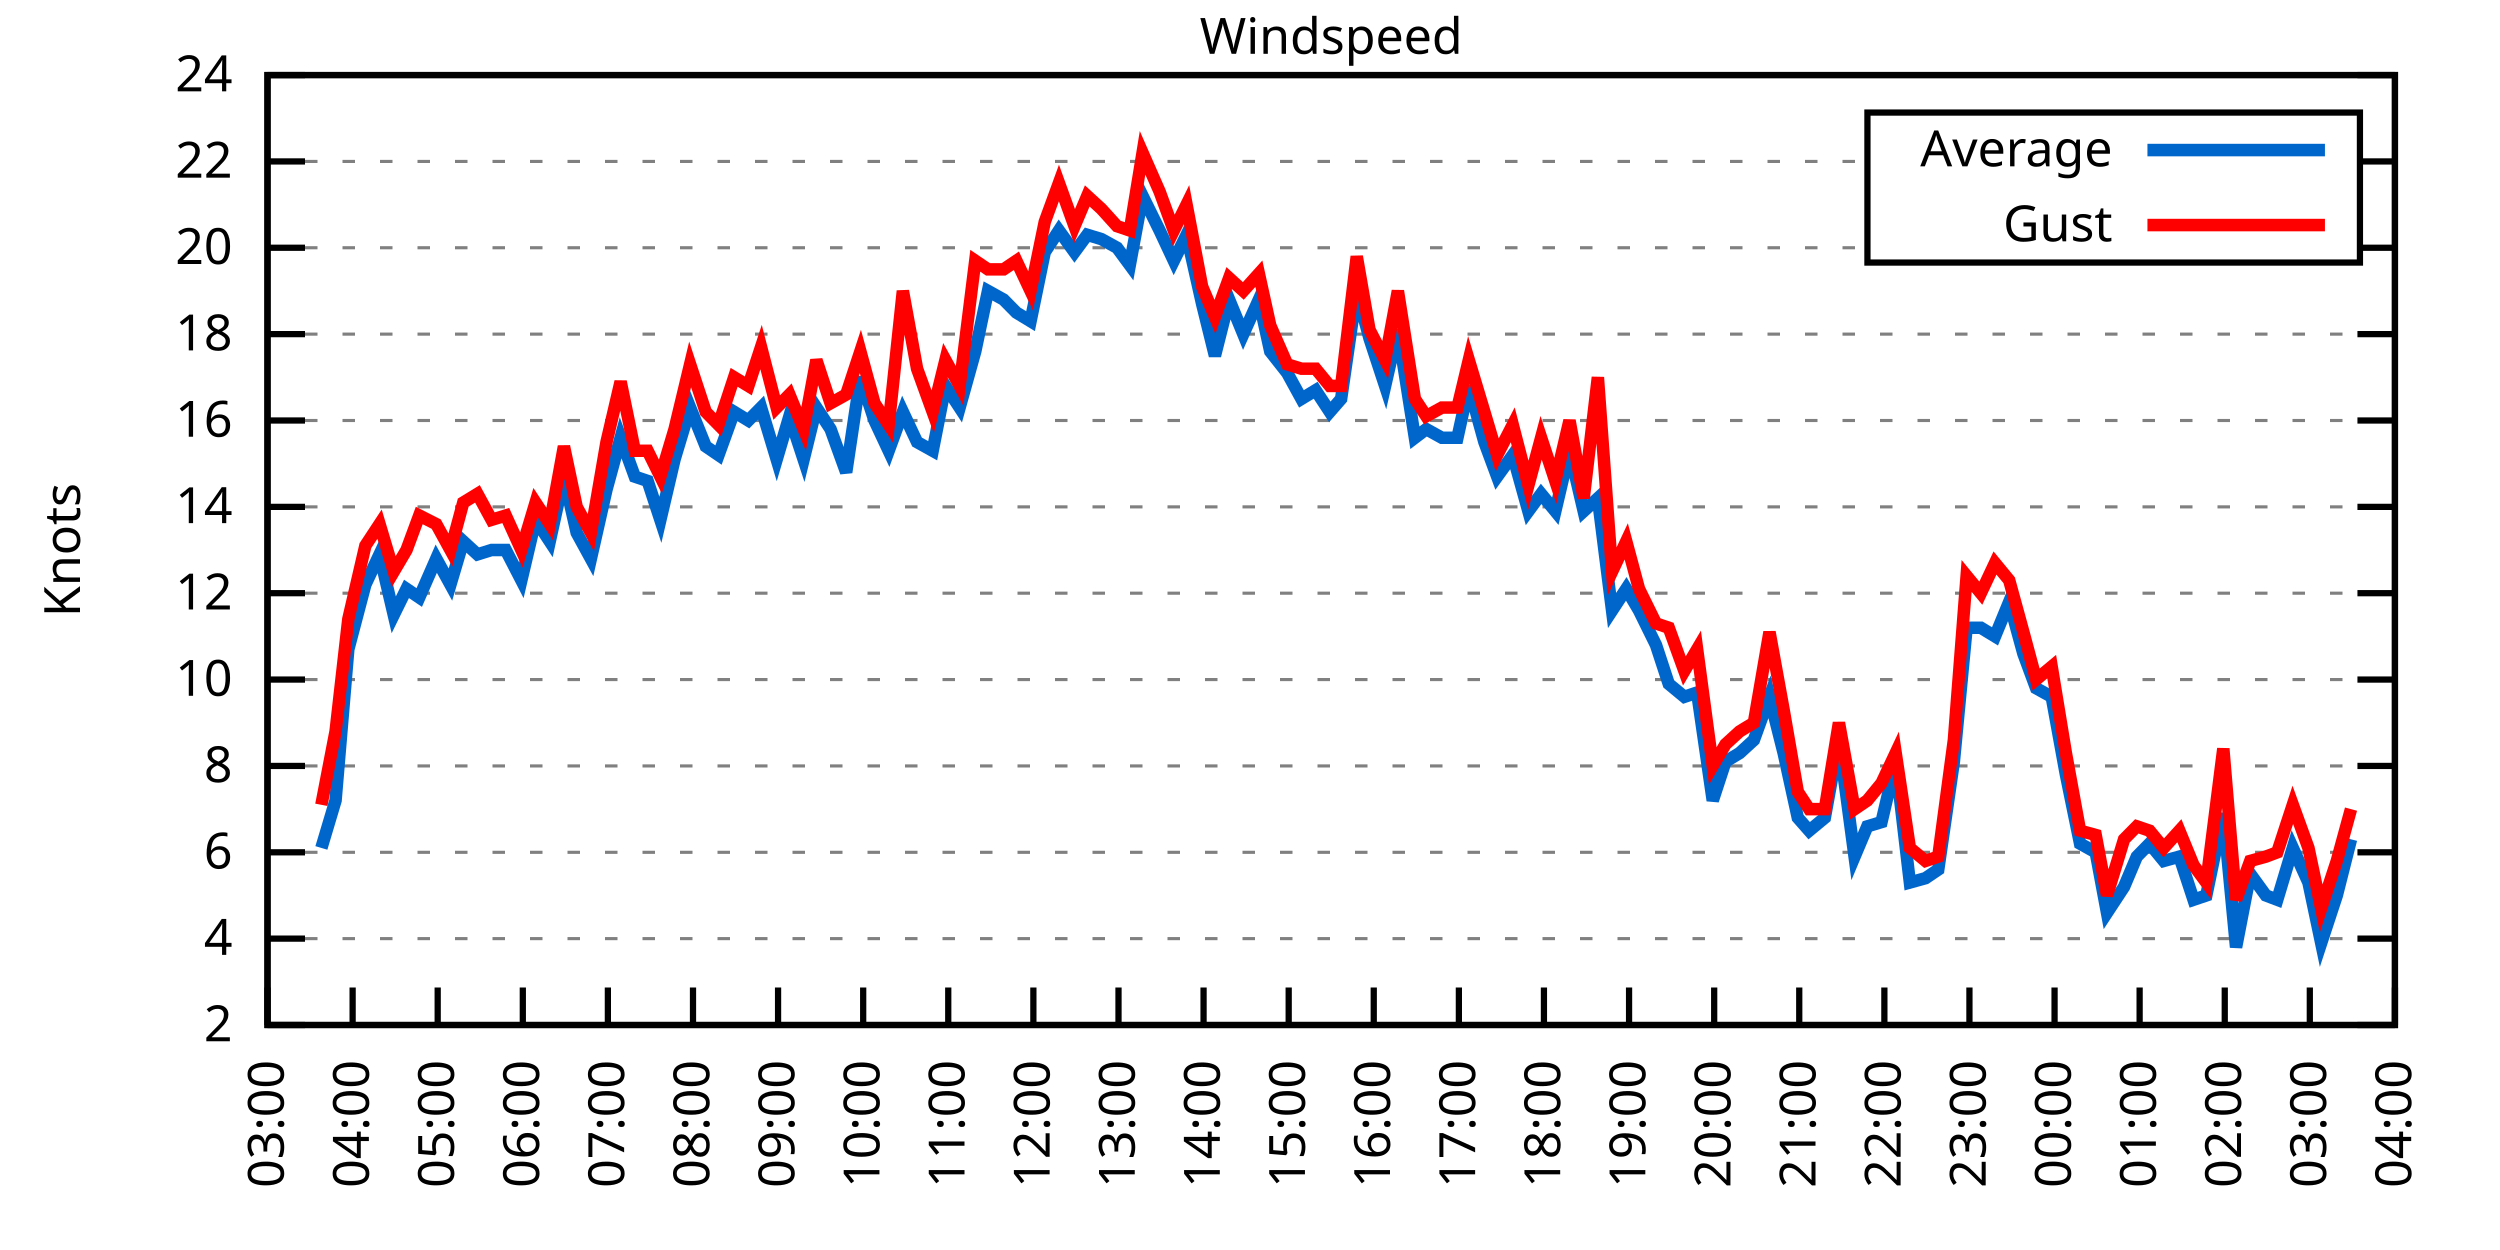
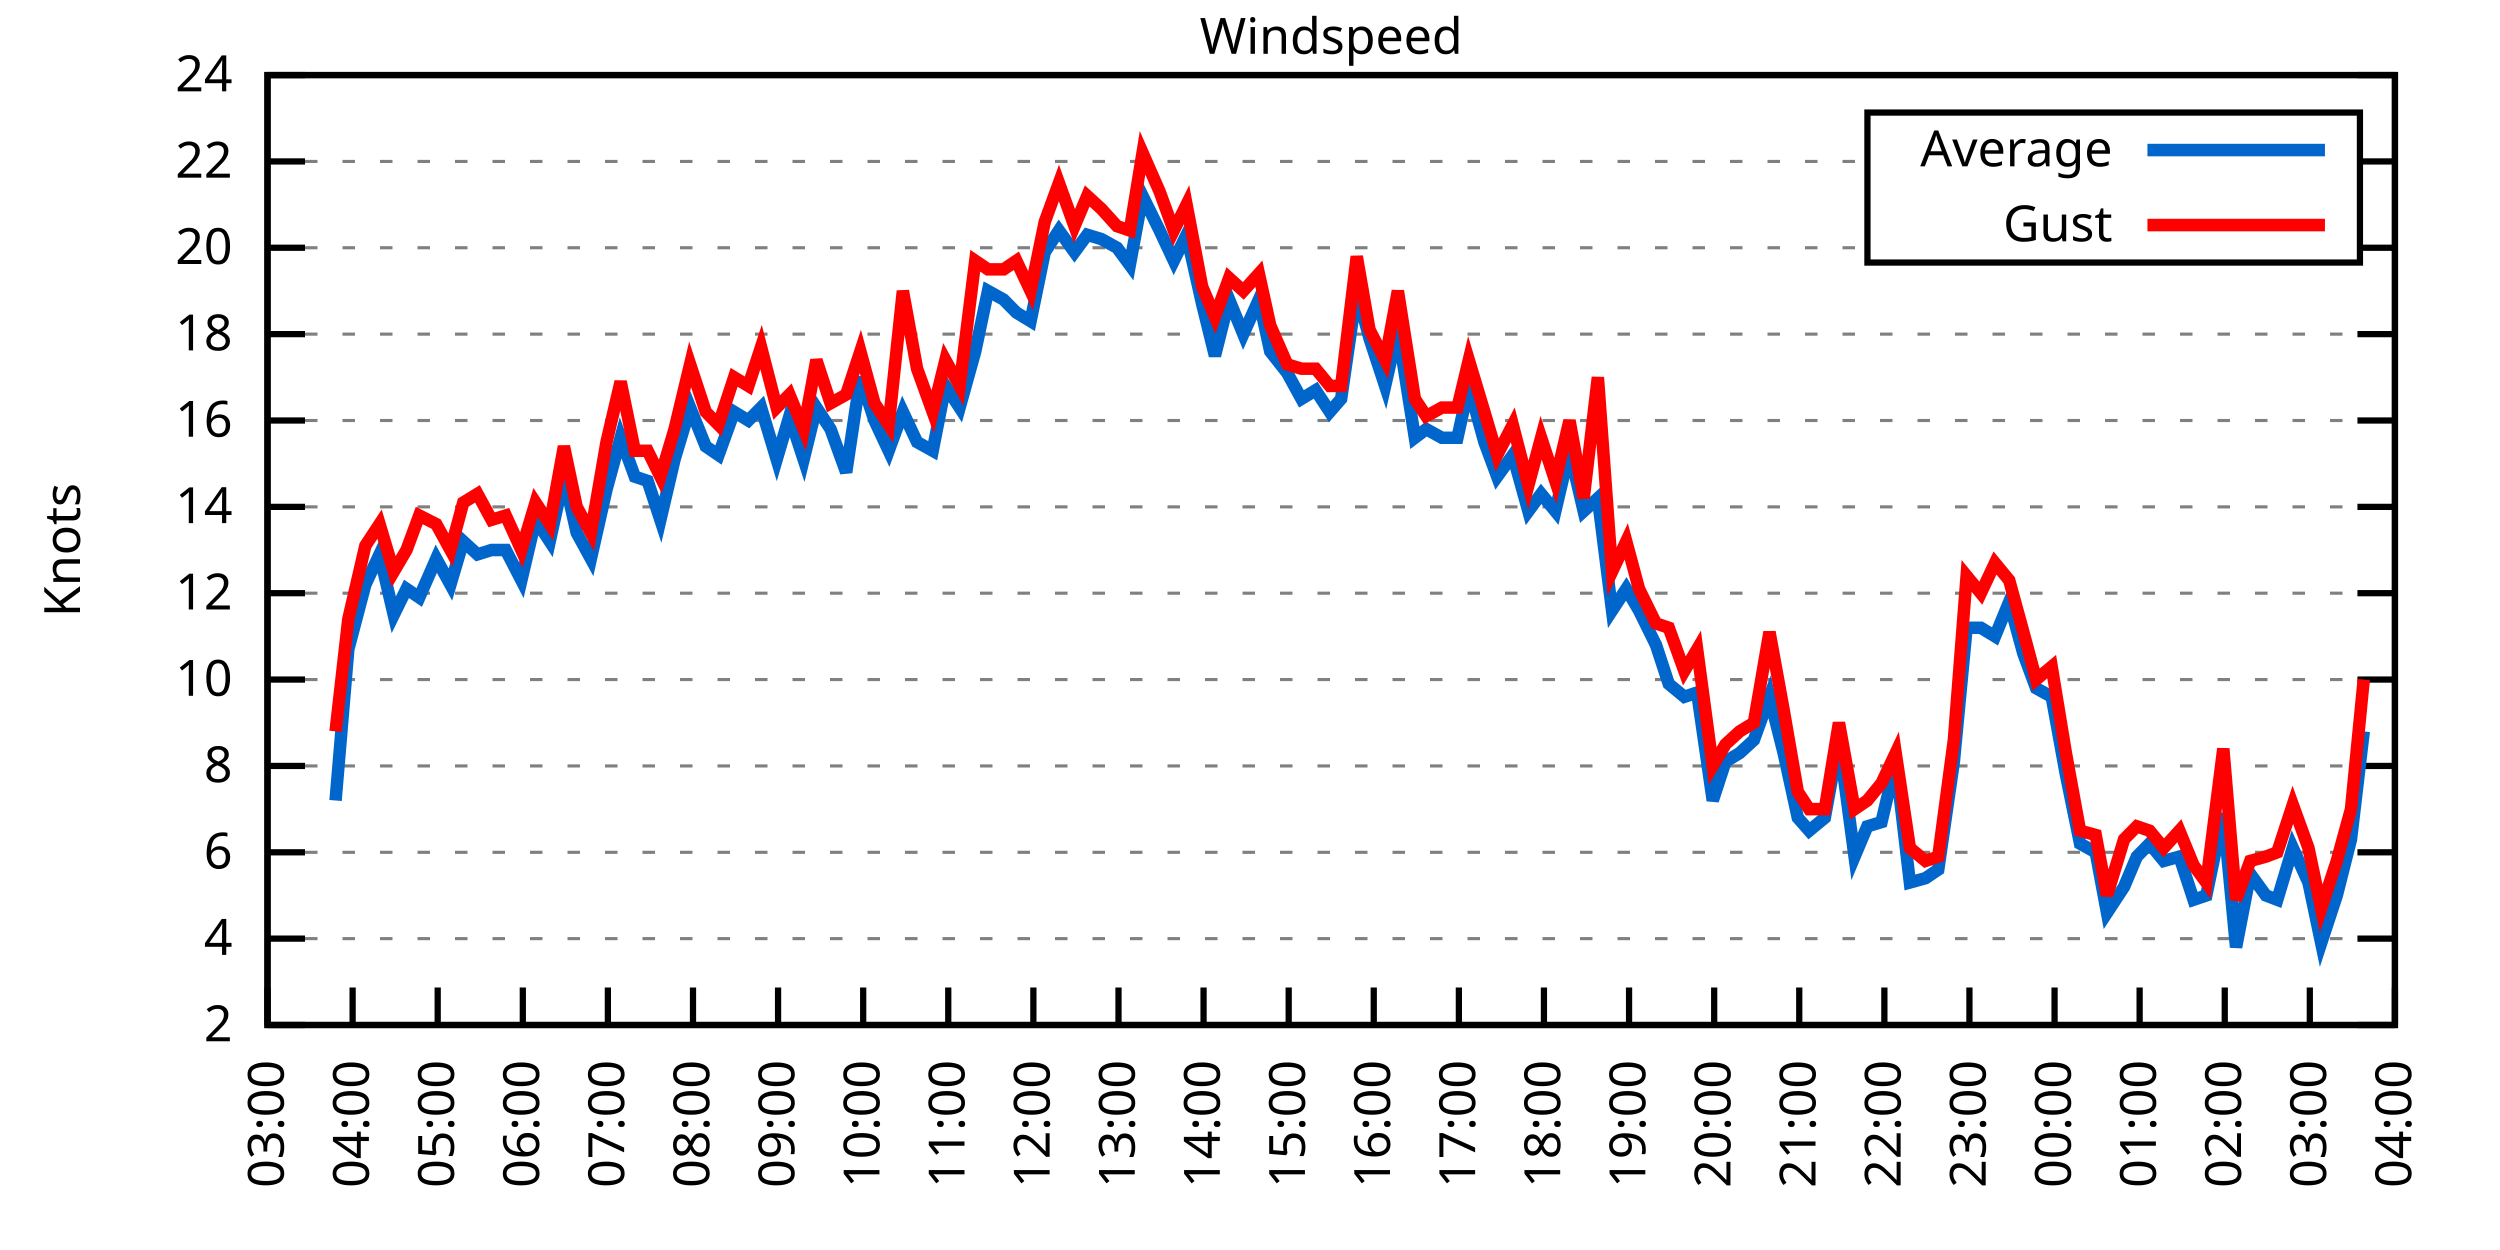
<svg xmlns="http://www.w3.org/2000/svg" xmlns:xlink="http://www.w3.org/1999/xlink" width="400" height="200" viewBox="0 0 400 200">
  <g id="gnuplot_canvas">
    <rect x="0" y="0" width="400" height="200" fill="none" />
    <defs>
      <circle id="gpDot" r="0.5" stroke-width="0.5" stroke="currentColor" />
      <path id="gpPt0" stroke-width="0.333" stroke="currentColor" d="M-1,0 h2 M0,-1 v2" />
      <path id="gpPt1" stroke-width="0.333" stroke="currentColor" d="M-1,-1 L1,1 M1,-1 L-1,1" />
      <path id="gpPt2" stroke-width="0.333" stroke="currentColor" d="M-1,0 L1,0 M0,-1 L0,1 M-1,-1 L1,1 M-1,1 L1,-1" />
      <rect id="gpPt3" stroke-width="0.333" stroke="currentColor" x="-1" y="-1" width="2" height="2" />
      <rect id="gpPt4" stroke-width="0.333" stroke="currentColor" fill="currentColor" x="-1" y="-1" width="2" height="2" />
      <circle id="gpPt5" stroke-width="0.333" stroke="currentColor" cx="0" cy="0" r="1" />
      <use xlink:href="#gpPt5" id="gpPt6" fill="currentColor" stroke="none" />
      <path id="gpPt7" stroke-width="0.333" stroke="currentColor" d="M0,-1.33 L-1.33,0.67 L1.33,0.67 z" />
      <use xlink:href="#gpPt7" id="gpPt8" fill="currentColor" stroke="none" />
      <use xlink:href="#gpPt7" id="gpPt9" stroke="currentColor" transform="rotate(180)" />
      <use xlink:href="#gpPt9" id="gpPt10" fill="currentColor" stroke="none" />
      <use xlink:href="#gpPt3" id="gpPt11" stroke="currentColor" transform="rotate(45)" />
      <use xlink:href="#gpPt11" id="gpPt12" fill="currentColor" stroke="none" />
      <path id="gpPt13" stroke-width="0.333" stroke="currentColor" d="M0,1.330 L1.265,0.411 L0.782,-1.067 L-0.782,-1.076 L-1.265,0.411 z" />
      <use xlink:href="#gpPt13" id="gpPt14" fill="currentColor" stroke="none" />
      <filter id="textbox" filterUnits="objectBoundingBox" x="0" y="0" height="1" width="1">
        <feFlood flood-color="white" flood-opacity="1" result="bgnd" />
        <feComposite in="SourceGraphic" in2="bgnd" operator="atop" />
      </filter>
      <filter id="greybox" filterUnits="objectBoundingBox" x="0" y="0" height="1" width="1">
        <feFlood flood-color="lightgrey" flood-opacity="1" result="grey" />
        <feComposite in="SourceGraphic" in2="grey" operator="atop" />
      </filter>
    </defs>
    <g fill="none" color="white" stroke="currentColor" stroke-width="1.00" stroke-linecap="butt" stroke-linejoin="miter">
</g>
    <g fill="none" color="black" stroke="currentColor" stroke-width="1.00" stroke-linecap="butt" stroke-linejoin="miter">
      <g stroke="none" shape-rendering="crispEdges">
        <polygon fill="rgb(255, 255, 255)" points="42.80,164.00 383.18,164.00 383.18,12.02 42.80,12.02 " />
      </g>
    </g>
    <g fill="none" color="black" stroke="currentColor" stroke-width="1.00" stroke-linecap="butt" stroke-linejoin="miter">
</g>
    <g fill="none" color="black" stroke="black" stroke-width="0.50" stroke-linecap="butt" stroke-linejoin="miter">
</g>
    <g fill="none" color="gray" stroke="currentColor" stroke-width="0.50" stroke-linecap="butt" stroke-linejoin="miter">
      <path stroke="gray" stroke-dasharray="2,4" class="gridline" d="M42.80,164.00 L383.19,164.00  " />
    </g>
    <g fill="none" color="gray" stroke="gray" stroke-width="1.00" stroke-linecap="butt" stroke-linejoin="miter">
</g>
    <g fill="none" color="black" stroke="currentColor" stroke-width="1.00" stroke-linecap="butt" stroke-linejoin="miter">
      <path stroke="black" d="M42.80,164.00 L48.80,164.00 M383.19,164.00 L377.19,164.00  " />
      <g transform="translate(37.20,166.60)" stroke="none" fill="black" font-family="Sans" font-size="8.00" text-anchor="end">
        <text>
          <tspan font-family="Sans"> 2</tspan>
        </text>
      </g>
    </g>
    <g fill="none" color="black" stroke="currentColor" stroke-width="1.00" stroke-linecap="butt" stroke-linejoin="miter">
</g>
    <g fill="none" color="black" stroke="black" stroke-width="0.50" stroke-linecap="butt" stroke-linejoin="miter">
</g>
    <g fill="none" color="gray" stroke="currentColor" stroke-width="0.50" stroke-linecap="butt" stroke-linejoin="miter">
      <path stroke="gray" stroke-dasharray="2,4" class="gridline" d="M42.80,150.18 L383.19,150.18  " />
    </g>
    <g fill="none" color="gray" stroke="gray" stroke-width="1.00" stroke-linecap="butt" stroke-linejoin="miter">
</g>
    <g fill="none" color="black" stroke="currentColor" stroke-width="1.00" stroke-linecap="butt" stroke-linejoin="miter">
      <path stroke="black" d="M42.80,150.18 L48.80,150.18 M383.19,150.18 L377.19,150.18  " />
      <g transform="translate(37.20,152.78)" stroke="none" fill="black" font-family="Sans" font-size="8.00" text-anchor="end">
        <text>
          <tspan font-family="Sans"> 4</tspan>
        </text>
      </g>
    </g>
    <g fill="none" color="black" stroke="currentColor" stroke-width="1.00" stroke-linecap="butt" stroke-linejoin="miter">
</g>
    <g fill="none" color="black" stroke="black" stroke-width="0.50" stroke-linecap="butt" stroke-linejoin="miter">
</g>
    <g fill="none" color="gray" stroke="currentColor" stroke-width="0.50" stroke-linecap="butt" stroke-linejoin="miter">
      <path stroke="gray" stroke-dasharray="2,4" class="gridline" d="M42.80,136.37 L383.19,136.37  " />
    </g>
    <g fill="none" color="gray" stroke="gray" stroke-width="1.00" stroke-linecap="butt" stroke-linejoin="miter">
</g>
    <g fill="none" color="black" stroke="currentColor" stroke-width="1.00" stroke-linecap="butt" stroke-linejoin="miter">
      <path stroke="black" d="M42.80,136.37 L48.80,136.37 M383.19,136.37 L377.19,136.37  " />
      <g transform="translate(37.20,138.97)" stroke="none" fill="black" font-family="Sans" font-size="8.00" text-anchor="end">
        <text>
          <tspan font-family="Sans"> 6</tspan>
        </text>
      </g>
    </g>
    <g fill="none" color="black" stroke="currentColor" stroke-width="1.00" stroke-linecap="butt" stroke-linejoin="miter">
</g>
    <g fill="none" color="black" stroke="black" stroke-width="0.50" stroke-linecap="butt" stroke-linejoin="miter">
</g>
    <g fill="none" color="gray" stroke="currentColor" stroke-width="0.50" stroke-linecap="butt" stroke-linejoin="miter">
      <path stroke="gray" stroke-dasharray="2,4" class="gridline" d="M42.80,122.55 L383.19,122.55  " />
    </g>
    <g fill="none" color="gray" stroke="gray" stroke-width="1.00" stroke-linecap="butt" stroke-linejoin="miter">
</g>
    <g fill="none" color="black" stroke="currentColor" stroke-width="1.00" stroke-linecap="butt" stroke-linejoin="miter">
      <path stroke="black" d="M42.80,122.55 L48.80,122.55 M383.19,122.55 L377.19,122.55  " />
      <g transform="translate(37.20,125.15)" stroke="none" fill="black" font-family="Sans" font-size="8.00" text-anchor="end">
        <text>
          <tspan font-family="Sans"> 8</tspan>
        </text>
      </g>
    </g>
    <g fill="none" color="black" stroke="currentColor" stroke-width="1.00" stroke-linecap="butt" stroke-linejoin="miter">
</g>
    <g fill="none" color="black" stroke="black" stroke-width="0.50" stroke-linecap="butt" stroke-linejoin="miter">
</g>
    <g fill="none" color="gray" stroke="currentColor" stroke-width="0.50" stroke-linecap="butt" stroke-linejoin="miter">
      <path stroke="gray" stroke-dasharray="2,4" class="gridline" d="M42.80,108.73 L383.19,108.73  " />
    </g>
    <g fill="none" color="gray" stroke="gray" stroke-width="1.00" stroke-linecap="butt" stroke-linejoin="miter">
</g>
    <g fill="none" color="black" stroke="currentColor" stroke-width="1.00" stroke-linecap="butt" stroke-linejoin="miter">
      <path stroke="black" d="M42.80,108.73 L48.80,108.73 M383.19,108.73 L377.19,108.73  " />
      <g transform="translate(37.20,111.33)" stroke="none" fill="black" font-family="Sans" font-size="8.00" text-anchor="end">
        <text>
          <tspan font-family="Sans"> 10</tspan>
        </text>
      </g>
    </g>
    <g fill="none" color="black" stroke="currentColor" stroke-width="1.00" stroke-linecap="butt" stroke-linejoin="miter">
</g>
    <g fill="none" color="black" stroke="black" stroke-width="0.50" stroke-linecap="butt" stroke-linejoin="miter">
</g>
    <g fill="none" color="gray" stroke="currentColor" stroke-width="0.50" stroke-linecap="butt" stroke-linejoin="miter">
      <path stroke="gray" stroke-dasharray="2,4" class="gridline" d="M42.80,94.91 L383.19,94.91  " />
    </g>
    <g fill="none" color="gray" stroke="gray" stroke-width="1.00" stroke-linecap="butt" stroke-linejoin="miter">
</g>
    <g fill="none" color="black" stroke="currentColor" stroke-width="1.00" stroke-linecap="butt" stroke-linejoin="miter">
      <path stroke="black" d="M42.80,94.91 L48.80,94.91 M383.19,94.91 L377.19,94.91  " />
      <g transform="translate(37.20,97.51)" stroke="none" fill="black" font-family="Sans" font-size="8.00" text-anchor="end">
        <text>
          <tspan font-family="Sans"> 12</tspan>
        </text>
      </g>
    </g>
    <g fill="none" color="black" stroke="currentColor" stroke-width="1.00" stroke-linecap="butt" stroke-linejoin="miter">
</g>
    <g fill="none" color="black" stroke="black" stroke-width="0.50" stroke-linecap="butt" stroke-linejoin="miter">
</g>
    <g fill="none" color="gray" stroke="currentColor" stroke-width="0.50" stroke-linecap="butt" stroke-linejoin="miter">
      <path stroke="gray" stroke-dasharray="2,4" class="gridline" d="M42.80,81.10 L383.19,81.10  " />
    </g>
    <g fill="none" color="gray" stroke="gray" stroke-width="1.00" stroke-linecap="butt" stroke-linejoin="miter">
</g>
    <g fill="none" color="black" stroke="currentColor" stroke-width="1.00" stroke-linecap="butt" stroke-linejoin="miter">
      <path stroke="black" d="M42.80,81.10 L48.80,81.10 M383.19,81.10 L377.19,81.10  " />
      <g transform="translate(37.20,83.70)" stroke="none" fill="black" font-family="Sans" font-size="8.00" text-anchor="end">
        <text>
          <tspan font-family="Sans"> 14</tspan>
        </text>
      </g>
    </g>
    <g fill="none" color="black" stroke="currentColor" stroke-width="1.00" stroke-linecap="butt" stroke-linejoin="miter">
</g>
    <g fill="none" color="black" stroke="black" stroke-width="0.50" stroke-linecap="butt" stroke-linejoin="miter">
</g>
    <g fill="none" color="gray" stroke="currentColor" stroke-width="0.50" stroke-linecap="butt" stroke-linejoin="miter">
      <path stroke="gray" stroke-dasharray="2,4" class="gridline" d="M42.80,67.28 L383.19,67.28  " />
    </g>
    <g fill="none" color="gray" stroke="gray" stroke-width="1.00" stroke-linecap="butt" stroke-linejoin="miter">
</g>
    <g fill="none" color="black" stroke="currentColor" stroke-width="1.00" stroke-linecap="butt" stroke-linejoin="miter">
      <path stroke="black" d="M42.80,67.28 L48.80,67.28 M383.19,67.28 L377.19,67.28  " />
      <g transform="translate(37.20,69.88)" stroke="none" fill="black" font-family="Sans" font-size="8.00" text-anchor="end">
        <text>
          <tspan font-family="Sans"> 16</tspan>
        </text>
      </g>
    </g>
    <g fill="none" color="black" stroke="currentColor" stroke-width="1.00" stroke-linecap="butt" stroke-linejoin="miter">
</g>
    <g fill="none" color="black" stroke="black" stroke-width="0.50" stroke-linecap="butt" stroke-linejoin="miter">
</g>
    <g fill="none" color="gray" stroke="currentColor" stroke-width="0.50" stroke-linecap="butt" stroke-linejoin="miter">
      <path stroke="gray" stroke-dasharray="2,4" class="gridline" d="M42.80,53.46 L383.19,53.46  " />
    </g>
    <g fill="none" color="gray" stroke="gray" stroke-width="1.00" stroke-linecap="butt" stroke-linejoin="miter">
</g>
    <g fill="none" color="black" stroke="currentColor" stroke-width="1.00" stroke-linecap="butt" stroke-linejoin="miter">
      <path stroke="black" d="M42.80,53.46 L48.80,53.46 M383.19,53.46 L377.19,53.46  " />
      <g transform="translate(37.20,56.06)" stroke="none" fill="black" font-family="Sans" font-size="8.00" text-anchor="end">
        <text>
          <tspan font-family="Sans"> 18</tspan>
        </text>
      </g>
    </g>
    <g fill="none" color="black" stroke="currentColor" stroke-width="1.00" stroke-linecap="butt" stroke-linejoin="miter">
</g>
    <g fill="none" color="black" stroke="black" stroke-width="0.50" stroke-linecap="butt" stroke-linejoin="miter">
</g>
    <g fill="none" color="gray" stroke="currentColor" stroke-width="0.50" stroke-linecap="butt" stroke-linejoin="miter">
      <path stroke="gray" stroke-dasharray="2,4" class="gridline" d="M42.80,39.64 L298.79,39.64 M377.59,39.64 L383.19,39.64  " />
    </g>
    <g fill="none" color="gray" stroke="gray" stroke-width="1.00" stroke-linecap="butt" stroke-linejoin="miter">
</g>
    <g fill="none" color="black" stroke="currentColor" stroke-width="1.00" stroke-linecap="butt" stroke-linejoin="miter">
      <path stroke="black" d="M42.80,39.64 L48.80,39.64 M383.19,39.64 L377.19,39.64  " />
      <g transform="translate(37.20,42.24)" stroke="none" fill="black" font-family="Sans" font-size="8.00" text-anchor="end">
        <text>
          <tspan font-family="Sans"> 20</tspan>
        </text>
      </g>
    </g>
    <g fill="none" color="black" stroke="currentColor" stroke-width="1.00" stroke-linecap="butt" stroke-linejoin="miter">
</g>
    <g fill="none" color="black" stroke="black" stroke-width="0.50" stroke-linecap="butt" stroke-linejoin="miter">
</g>
    <g fill="none" color="gray" stroke="currentColor" stroke-width="0.50" stroke-linecap="butt" stroke-linejoin="miter">
      <path stroke="gray" stroke-dasharray="2,4" class="gridline" d="M42.80,25.83 L298.79,25.83 M377.59,25.83 L383.19,25.83  " />
    </g>
    <g fill="none" color="gray" stroke="gray" stroke-width="1.00" stroke-linecap="butt" stroke-linejoin="miter">
</g>
    <g fill="none" color="black" stroke="currentColor" stroke-width="1.00" stroke-linecap="butt" stroke-linejoin="miter">
      <path stroke="black" d="M42.80,25.83 L48.80,25.83 M383.19,25.83 L377.19,25.83  " />
      <g transform="translate(37.20,28.43)" stroke="none" fill="black" font-family="Sans" font-size="8.00" text-anchor="end">
        <text>
          <tspan font-family="Sans"> 22</tspan>
        </text>
      </g>
    </g>
    <g fill="none" color="black" stroke="currentColor" stroke-width="1.00" stroke-linecap="butt" stroke-linejoin="miter">
</g>
    <g fill="none" color="black" stroke="black" stroke-width="0.50" stroke-linecap="butt" stroke-linejoin="miter">
</g>
    <g fill="none" color="gray" stroke="currentColor" stroke-width="0.50" stroke-linecap="butt" stroke-linejoin="miter">
      <path stroke="gray" stroke-dasharray="2,4" class="gridline" d="M42.80,12.01 L383.19,12.01  " />
    </g>
    <g fill="none" color="gray" stroke="gray" stroke-width="1.00" stroke-linecap="butt" stroke-linejoin="miter">
</g>
    <g fill="none" color="black" stroke="currentColor" stroke-width="1.00" stroke-linecap="butt" stroke-linejoin="miter">
      <path stroke="black" d="M42.80,12.01 L48.80,12.01 M383.19,12.01 L377.19,12.01  " />
      <g transform="translate(37.20,14.61)" stroke="none" fill="black" font-family="Sans" font-size="8.00" text-anchor="end">
        <text>
          <tspan font-family="Sans"> 24</tspan>
        </text>
      </g>
    </g>
    <g fill="none" color="black" stroke="currentColor" stroke-width="1.00" stroke-linecap="butt" stroke-linejoin="miter">
      <path stroke="black" d="M42.80,164.00 L42.80,158.00  " />
      <g transform="translate(45.40,169.60) rotate(270.00)" stroke="none" fill="black" font-family="Sans" font-size="8.00" text-anchor="end">
        <text>
          <tspan font-family="Sans">03:00</tspan>
        </text>
      </g>
    </g>
    <g fill="none" color="black" stroke="currentColor" stroke-width="1.00" stroke-linecap="butt" stroke-linejoin="miter">
      <path stroke="black" d="M56.42,164.00 L56.42,158.00  " />
      <g transform="translate(59.02,169.60) rotate(270.00)" stroke="none" fill="black" font-family="Sans" font-size="8.00" text-anchor="end">
        <text>
          <tspan font-family="Sans">04:00</tspan>
        </text>
      </g>
    </g>
    <g fill="none" color="black" stroke="currentColor" stroke-width="1.00" stroke-linecap="butt" stroke-linejoin="miter">
      <path stroke="black" d="M70.03,164.00 L70.03,158.00  " />
      <g transform="translate(72.63,169.60) rotate(270.00)" stroke="none" fill="black" font-family="Sans" font-size="8.00" text-anchor="end">
        <text>
          <tspan font-family="Sans">05:00</tspan>
        </text>
      </g>
    </g>
    <g fill="none" color="black" stroke="currentColor" stroke-width="1.00" stroke-linecap="butt" stroke-linejoin="miter">
      <path stroke="black" d="M83.65,164.00 L83.65,158.00  " />
      <g transform="translate(86.25,169.60) rotate(270.00)" stroke="none" fill="black" font-family="Sans" font-size="8.00" text-anchor="end">
        <text>
          <tspan font-family="Sans">06:00</tspan>
        </text>
      </g>
    </g>
    <g fill="none" color="black" stroke="currentColor" stroke-width="1.00" stroke-linecap="butt" stroke-linejoin="miter">
      <path stroke="black" d="M97.26,164.00 L97.26,158.00  " />
      <g transform="translate(99.86,169.60) rotate(270.00)" stroke="none" fill="black" font-family="Sans" font-size="8.00" text-anchor="end">
        <text>
          <tspan font-family="Sans">07:00</tspan>
        </text>
      </g>
    </g>
    <g fill="none" color="black" stroke="currentColor" stroke-width="1.00" stroke-linecap="butt" stroke-linejoin="miter">
      <path stroke="black" d="M110.88,164.00 L110.88,158.00  " />
      <g transform="translate(113.48,169.60) rotate(270.00)" stroke="none" fill="black" font-family="Sans" font-size="8.00" text-anchor="end">
        <text>
          <tspan font-family="Sans">08:00</tspan>
        </text>
      </g>
    </g>
    <g fill="none" color="black" stroke="currentColor" stroke-width="1.00" stroke-linecap="butt" stroke-linejoin="miter">
      <path stroke="black" d="M124.49,164.00 L124.49,158.00  " />
      <g transform="translate(127.09,169.60) rotate(270.00)" stroke="none" fill="black" font-family="Sans" font-size="8.00" text-anchor="end">
        <text>
          <tspan font-family="Sans">09:00</tspan>
        </text>
      </g>
    </g>
    <g fill="none" color="black" stroke="currentColor" stroke-width="1.00" stroke-linecap="butt" stroke-linejoin="miter">
      <path stroke="black" d="M138.11,164.00 L138.11,158.00  " />
      <g transform="translate(140.71,169.60) rotate(270.00)" stroke="none" fill="black" font-family="Sans" font-size="8.00" text-anchor="end">
        <text>
          <tspan font-family="Sans">10:00</tspan>
        </text>
      </g>
    </g>
    <g fill="none" color="black" stroke="currentColor" stroke-width="1.00" stroke-linecap="butt" stroke-linejoin="miter">
      <path stroke="black" d="M151.72,164.00 L151.72,158.00  " />
      <g transform="translate(154.32,169.60) rotate(270.00)" stroke="none" fill="black" font-family="Sans" font-size="8.00" text-anchor="end">
        <text>
          <tspan font-family="Sans">11:00</tspan>
        </text>
      </g>
    </g>
    <g fill="none" color="black" stroke="currentColor" stroke-width="1.00" stroke-linecap="butt" stroke-linejoin="miter">
      <path stroke="black" d="M165.34,164.00 L165.34,158.00  " />
      <g transform="translate(167.94,169.60) rotate(270.00)" stroke="none" fill="black" font-family="Sans" font-size="8.00" text-anchor="end">
        <text>
          <tspan font-family="Sans">12:00</tspan>
        </text>
      </g>
    </g>
    <g fill="none" color="black" stroke="currentColor" stroke-width="1.00" stroke-linecap="butt" stroke-linejoin="miter">
      <path stroke="black" d="M178.96,164.00 L178.96,158.00  " />
      <g transform="translate(181.56,169.60) rotate(270.00)" stroke="none" fill="black" font-family="Sans" font-size="8.00" text-anchor="end">
        <text>
          <tspan font-family="Sans">13:00</tspan>
        </text>
      </g>
    </g>
    <g fill="none" color="black" stroke="currentColor" stroke-width="1.00" stroke-linecap="butt" stroke-linejoin="miter">
      <path stroke="black" d="M192.57,164.00 L192.57,158.00  " />
      <g transform="translate(195.17,169.60) rotate(270.00)" stroke="none" fill="black" font-family="Sans" font-size="8.00" text-anchor="end">
        <text>
          <tspan font-family="Sans">14:00</tspan>
        </text>
      </g>
    </g>
    <g fill="none" color="black" stroke="currentColor" stroke-width="1.00" stroke-linecap="butt" stroke-linejoin="miter">
      <path stroke="black" d="M206.19,164.00 L206.19,158.00  " />
      <g transform="translate(208.79,169.60) rotate(270.00)" stroke="none" fill="black" font-family="Sans" font-size="8.00" text-anchor="end">
        <text>
          <tspan font-family="Sans">15:00</tspan>
        </text>
      </g>
    </g>
    <g fill="none" color="black" stroke="currentColor" stroke-width="1.00" stroke-linecap="butt" stroke-linejoin="miter">
      <path stroke="black" d="M219.80,164.00 L219.80,158.00  " />
      <g transform="translate(222.40,169.60) rotate(270.00)" stroke="none" fill="black" font-family="Sans" font-size="8.00" text-anchor="end">
        <text>
          <tspan font-family="Sans">16:00</tspan>
        </text>
      </g>
    </g>
    <g fill="none" color="black" stroke="currentColor" stroke-width="1.00" stroke-linecap="butt" stroke-linejoin="miter">
      <path stroke="black" d="M233.42,164.00 L233.42,158.00  " />
      <g transform="translate(236.02,169.60) rotate(270.00)" stroke="none" fill="black" font-family="Sans" font-size="8.00" text-anchor="end">
        <text>
          <tspan font-family="Sans">17:00</tspan>
        </text>
      </g>
    </g>
    <g fill="none" color="black" stroke="currentColor" stroke-width="1.00" stroke-linecap="butt" stroke-linejoin="miter">
      <path stroke="black" d="M247.03,164.00 L247.03,158.00  " />
      <g transform="translate(249.63,169.60) rotate(270.00)" stroke="none" fill="black" font-family="Sans" font-size="8.00" text-anchor="end">
        <text>
          <tspan font-family="Sans">18:00</tspan>
        </text>
      </g>
    </g>
    <g fill="none" color="black" stroke="currentColor" stroke-width="1.00" stroke-linecap="butt" stroke-linejoin="miter">
      <path stroke="black" d="M260.65,164.00 L260.65,158.00  " />
      <g transform="translate(263.25,169.60) rotate(270.00)" stroke="none" fill="black" font-family="Sans" font-size="8.00" text-anchor="end">
        <text>
          <tspan font-family="Sans">19:00</tspan>
        </text>
      </g>
    </g>
    <g fill="none" color="black" stroke="currentColor" stroke-width="1.00" stroke-linecap="butt" stroke-linejoin="miter">
      <path stroke="black" d="M274.27,164.00 L274.27,158.00  " />
      <g transform="translate(276.87,169.60) rotate(270.00)" stroke="none" fill="black" font-family="Sans" font-size="8.00" text-anchor="end">
        <text>
          <tspan font-family="Sans">20:00</tspan>
        </text>
      </g>
    </g>
    <g fill="none" color="black" stroke="currentColor" stroke-width="1.00" stroke-linecap="butt" stroke-linejoin="miter">
      <path stroke="black" d="M287.88,164.00 L287.88,158.00  " />
      <g transform="translate(290.48,169.60) rotate(270.00)" stroke="none" fill="black" font-family="Sans" font-size="8.00" text-anchor="end">
        <text>
          <tspan font-family="Sans">21:00</tspan>
        </text>
      </g>
    </g>
    <g fill="none" color="black" stroke="currentColor" stroke-width="1.00" stroke-linecap="butt" stroke-linejoin="miter">
      <path stroke="black" d="M301.50,164.00 L301.50,158.00  " />
      <g transform="translate(304.10,169.60) rotate(270.00)" stroke="none" fill="black" font-family="Sans" font-size="8.00" text-anchor="end">
        <text>
          <tspan font-family="Sans">22:00</tspan>
        </text>
      </g>
    </g>
    <g fill="none" color="black" stroke="currentColor" stroke-width="1.00" stroke-linecap="butt" stroke-linejoin="miter">
      <path stroke="black" d="M315.11,164.00 L315.11,158.00  " />
      <g transform="translate(317.71,169.60) rotate(270.00)" stroke="none" fill="black" font-family="Sans" font-size="8.00" text-anchor="end">
        <text>
          <tspan font-family="Sans">23:00</tspan>
        </text>
      </g>
    </g>
    <g fill="none" color="black" stroke="currentColor" stroke-width="1.00" stroke-linecap="butt" stroke-linejoin="miter">
      <path stroke="black" d="M328.73,164.00 L328.73,158.00  " />
      <g transform="translate(331.33,169.60) rotate(270.00)" stroke="none" fill="black" font-family="Sans" font-size="8.00" text-anchor="end">
        <text>
          <tspan font-family="Sans">00:00</tspan>
        </text>
      </g>
    </g>
    <g fill="none" color="black" stroke="currentColor" stroke-width="1.00" stroke-linecap="butt" stroke-linejoin="miter">
      <path stroke="black" d="M342.34,164.00 L342.34,158.00  " />
      <g transform="translate(344.94,169.60) rotate(270.00)" stroke="none" fill="black" font-family="Sans" font-size="8.00" text-anchor="end">
        <text>
          <tspan font-family="Sans">01:00</tspan>
        </text>
      </g>
    </g>
    <g fill="none" color="black" stroke="currentColor" stroke-width="1.00" stroke-linecap="butt" stroke-linejoin="miter">
      <path stroke="black" d="M355.96,164.00 L355.96,158.00  " />
      <g transform="translate(358.56,169.60) rotate(270.00)" stroke="none" fill="black" font-family="Sans" font-size="8.00" text-anchor="end">
        <text>
          <tspan font-family="Sans">02:00</tspan>
        </text>
      </g>
    </g>
    <g fill="none" color="black" stroke="currentColor" stroke-width="1.00" stroke-linecap="butt" stroke-linejoin="miter">
      <path stroke="black" d="M369.57,164.00 L369.57,158.00  " />
      <g transform="translate(372.17,169.60) rotate(270.00)" stroke="none" fill="black" font-family="Sans" font-size="8.00" text-anchor="end">
        <text>
          <tspan font-family="Sans">03:00</tspan>
        </text>
      </g>
    </g>
    <g fill="none" color="black" stroke="currentColor" stroke-width="1.00" stroke-linecap="butt" stroke-linejoin="miter">
      <path stroke="black" d="M383.19,164.00 L383.19,158.00  " />
      <g transform="translate(385.79,169.60) rotate(270.00)" stroke="none" fill="black" font-family="Sans" font-size="8.00" text-anchor="end">
        <text>
          <tspan font-family="Sans">04:00</tspan>
        </text>
      </g>
    </g>
    <g fill="none" color="black" stroke="currentColor" stroke-width="1.00" stroke-linecap="butt" stroke-linejoin="miter">
</g>
    <g fill="none" color="black" stroke="currentColor" stroke-width="1.00" stroke-linecap="butt" stroke-linejoin="miter">
      <path stroke="black" d="M42.80,12.01 L42.80,164.00 L383.19,164.00 L383.19,12.01 L42.80,12.01 Z  " />
    </g>
    <g fill="none" color="black" stroke="currentColor" stroke-width="1.00" stroke-linecap="butt" stroke-linejoin="miter">
</g>
    <g fill="none" color="black" stroke="currentColor" stroke-width="1.00" stroke-linecap="butt" stroke-linejoin="miter">
      <path stroke="black" d="M298.79,42.01 L298.79,18.01 L377.59,18.01 L377.59,42.01 L298.79,42.01 Z  " />
    </g>
    <g id="Windspeed_plot_1">
      <g fill="none" color="white" stroke="black" stroke-width="2.00" stroke-linecap="butt" stroke-linejoin="miter">
</g>
      <g fill="none" color="black" stroke="currentColor" stroke-width="2.00" stroke-linecap="butt" stroke-linejoin="miter">
        <g transform="translate(337.99,26.61)" stroke="none" fill="black" font-family="Sans" font-size="8.00" text-anchor="end">
          <text>
            <tspan font-family="Sans">Average</tspan>
          </text>
        </g>
      </g>
      <g fill="none" color="black" stroke="currentColor" stroke-width="2.00" stroke-linecap="butt" stroke-linejoin="miter">
-         <path stroke="rgb(  0, 102, 204)" d="M343.59,24.01 L371.99,24.01 M51.42,135.67 L53.69,128.08 L55.73,103.89 L58.46,93.53 L60.73,88.70 L63.00,98.37   L65.04,94.22 L67.08,95.60 L69.80,89.39 L72.07,93.53 L74.12,86.62 L76.39,88.70 L78.65,88.00 L80.92,88.00   L83.42,92.84 L85.69,83.17 L87.96,86.62 L90.23,76.26 L92.27,85.24 L94.54,89.39 L97.04,78.33 L99.30,70.04   L101.57,76.26 L103.62,76.95 L105.66,83.17 L107.93,73.50 L110.42,65.21 L112.92,71.42 L114.96,72.81 L117.46,65.90   L119.73,67.28 L121.77,65.21 L124.27,73.50 L126.31,66.59 L128.58,73.50 L130.62,65.21 L132.89,68.66 L135.39,75.57   L137.66,60.37 L139.92,67.28 L142.19,72.12 L144.46,65.90 L146.73,70.73 L149.23,72.12 L151.27,61.75 L153.54,65.21   L156.04,56.23 L158.08,46.55 L160.57,47.93 L162.62,50.01 L164.89,51.39 L167.16,40.34 L169.43,36.88 L171.92,40.34   L173.96,37.57 L176.23,38.26 L178.73,39.64 L180.77,42.41 L182.81,31.35 L185.54,36.88 L187.81,41.72 L189.85,37.57   L192.34,48.63 L194.39,56.92 L196.66,47.93 L198.93,53.46 L201.42,47.93 L203.24,56.23 L205.96,59.68 L208.23,63.82   L210.50,62.44 L212.77,65.90 L214.58,63.82 L217.08,46.55 L219.12,54.15 L221.62,61.75 L223.66,52.77 L226.38,70.04   L228.20,68.66 L230.70,70.04 L233.19,70.04 L235.01,61.75 L237.50,70.73 L239.55,76.26 L242.04,72.81 L244.54,81.79   L246.58,79.02 L248.85,81.79 L251.12,72.12 L253.39,81.79 L255.66,79.71 L257.93,97.68 L260.20,94.22 L262.24,97.68   L264.96,103.20 L267.00,109.42 L269.50,111.49 L271.54,110.80 L274.04,128.08 L276.08,121.86 L278.35,120.48 L280.62,118.40   L283.12,111.49 L285.38,120.48 L287.65,130.84 L289.47,132.91 L291.97,130.84 L294.23,118.40 L296.73,137.06 L298.77,132.22   L301.04,131.53 L303.31,121.86 L305.58,141.20 L308.08,140.51 L310.12,139.13 L312.62,121.86 L314.66,100.44 L316.93,100.44   L319.20,101.82 L321.47,96.30 L323.74,104.59 L325.78,110.11 L328.27,111.49 L330.54,123.93 L332.81,134.98 L335.31,136.37   L337.12,146.04 L339.85,141.89 L341.89,137.06 L343.93,134.98 L346.20,137.75 L348.70,137.06 L350.97,143.96 L353.01,143.27   L355.73,130.15 L357.77,151.56 L360.04,139.82 L362.54,143.27 L364.36,143.96 L366.85,135.67 L369.35,141.20 L371.39,150.87   L373.89,143.27 L376.16,134.29  " />
+         <path stroke="rgb(  0, 102, 204)" d="M343.59,24.01 L371.99,24.01 M53.69,128.08 L55.73,103.89 L58.46,93.53 L60.73,88.70 L63.00,98.37 L65.04,94.22   L67.08,95.60 L69.80,89.39 L72.07,93.53 L74.12,86.62 L76.39,88.70 L78.65,88.00 L80.92,88.00 L83.42,92.84   L85.69,83.17 L87.96,86.62 L90.23,76.26 L92.27,85.24 L94.54,89.39 L97.04,78.33 L99.30,70.04 L101.57,76.26   L103.62,76.95 L105.66,83.17 L107.93,73.50 L110.42,65.21 L112.92,71.42 L114.96,72.81 L117.46,65.90 L119.73,67.28   L121.77,65.21 L124.27,73.50 L126.31,66.59 L128.58,73.50 L130.62,65.21 L132.89,68.66 L135.39,75.57 L137.66,60.37   L139.92,67.28 L142.19,72.12 L144.46,65.90 L146.73,70.73 L149.23,72.12 L151.27,61.75 L153.54,65.21 L156.04,56.23   L158.08,46.55 L160.57,47.93 L162.62,50.01 L164.89,51.39 L167.16,40.34 L169.43,36.88 L171.92,40.34 L173.96,37.57   L176.23,38.26 L178.73,39.64 L180.77,42.41 L182.81,31.35 L185.54,36.88 L187.81,41.72 L189.85,37.57 L192.34,48.63   L194.39,56.92 L196.66,47.93 L198.93,53.46 L201.42,47.93 L203.24,56.23 L205.96,59.68 L208.23,63.82 L210.50,62.44   L212.77,65.90 L214.58,63.82 L217.08,46.55 L219.12,54.15 L221.62,61.75 L223.66,52.77 L226.38,70.04 L228.20,68.66   L230.70,70.04 L233.19,70.04 L235.01,61.75 L237.50,70.73 L239.55,76.26 L242.04,72.81 L244.54,81.79 L246.58,79.02   L248.85,81.79 L251.12,72.12 L253.39,81.79 L255.66,79.71 L257.93,97.68 L260.20,94.22 L262.24,97.68 L264.96,103.20   L267.00,109.42 L269.50,111.49 L271.54,110.80 L274.04,128.08 L276.08,121.86 L278.35,120.48 L280.62,118.40 L283.12,111.49   L285.38,120.48 L287.65,130.84 L289.47,132.91 L291.97,130.84 L294.23,118.40 L296.73,137.06 L298.77,132.22 L301.04,131.53   L303.31,121.86 L305.58,141.20 L308.08,140.51 L310.12,139.13 L312.62,121.86 L314.66,100.44 L316.93,100.44 L319.20,101.82   L321.47,96.30 L323.74,104.59 L325.78,110.11 L328.27,111.49 L330.54,123.93 L332.81,134.98 L335.31,136.37 L337.12,146.04   L339.85,141.89 L341.89,137.06 L343.93,134.98 L346.20,137.75 L348.70,137.06 L350.97,143.96 L353.01,143.27 L355.73,130.15   L357.77,151.56 L360.04,139.82 L362.54,143.27 L364.36,143.96 L366.85,135.67 L369.35,141.20 L371.39,150.87 L373.89,143.27   L376.16,134.29 L378.20,117.02  " />
      </g>
    </g>
    <g id="Windspeed_plot_2">
      <g fill="none" color="black" stroke="currentColor" stroke-width="2.00" stroke-linecap="butt" stroke-linejoin="miter">
        <g transform="translate(337.99,38.61)" stroke="none" fill="black" font-family="Sans" font-size="8.00" text-anchor="end">
          <text>
            <tspan font-family="Sans">Gust</tspan>
          </text>
        </g>
      </g>
      <g fill="none" color="black" stroke="currentColor" stroke-width="2.00" stroke-linecap="butt" stroke-linejoin="miter">
-         <path stroke="rgb(255,   0,   0)" d="M343.59,36.01 L371.99,36.01 M51.42,128.77 L53.69,117.02 L55.73,99.06 L58.46,87.31 L60.73,83.86 L63.00,91.46   L65.04,88.00 L67.08,82.48 L69.80,83.86 L72.07,88.00 L74.12,80.41 L76.39,79.02 L78.65,83.17 L80.92,82.48   L83.42,88.00 L85.69,80.41 L87.96,83.86 L90.23,71.42 L92.27,81.10 L94.54,85.24 L97.04,70.73 L99.30,61.06   L101.57,72.12 L103.62,72.12 L105.66,76.26 L107.93,68.66 L110.42,58.30 L112.92,65.90 L114.96,67.97 L117.46,60.37   L119.73,61.75 L121.77,55.53 L124.27,65.21 L126.31,63.13 L128.58,68.66 L130.62,57.61 L132.89,64.52 L135.39,63.13   L137.66,56.23 L139.92,64.52 L142.19,67.97 L144.46,46.55 L146.73,58.99 L149.23,65.90 L151.27,57.61 L153.54,61.75   L156.04,41.72 L158.08,43.10 L160.57,43.10 L162.62,41.72 L164.89,46.55 L167.16,35.50 L169.43,29.28 L171.92,36.19   L173.96,31.35 L176.23,33.43 L178.73,36.19 L180.77,36.88 L182.81,24.45 L185.54,30.66 L187.81,36.88 L189.85,32.74   L192.34,45.86 L194.39,50.70 L196.66,44.48 L198.93,46.55 L201.42,43.79 L203.24,52.08 L205.96,58.30 L208.23,58.99   L210.50,58.99 L212.77,61.75 L214.58,61.75 L217.08,41.03 L219.12,52.77 L221.62,57.61 L223.66,46.55 L226.38,63.82   L228.20,66.59 L230.70,65.21 L233.19,65.21 L235.01,57.61 L237.50,65.90 L239.55,72.81 L242.04,67.97 L244.54,77.64   L246.58,70.04 L248.85,76.95 L251.12,67.28 L253.39,79.71 L255.66,60.37 L257.93,91.46 L260.20,86.62 L262.24,94.22   L264.96,99.75 L267.00,100.44 L269.50,107.35 L271.54,103.89 L274.04,122.55 L276.08,119.09 L278.35,117.02 L280.62,115.64   L283.12,101.13 L285.38,113.57 L287.65,126.69 L289.47,129.46 L291.97,129.46 L294.23,115.64 L296.73,129.46 L298.77,128.08   L301.04,125.31 L303.31,120.48 L305.58,135.67 L308.08,137.75 L310.12,137.06 L312.62,118.40 L314.66,92.15 L316.93,94.91   L319.20,90.08 L321.47,92.84 L323.74,101.13 L325.78,108.73 L328.27,106.66 L330.54,120.48 L332.81,132.91 L335.31,133.60   L337.12,143.27 L339.85,134.29 L341.89,132.22 L343.93,132.91 L346.20,135.67 L348.70,132.91 L350.97,138.44 L353.01,141.20   L355.73,119.78 L357.77,143.96 L360.04,137.75 L362.54,137.06 L364.36,136.37 L366.85,128.77 L369.35,135.67 L371.39,145.35   L373.89,137.75 L376.16,129.46  " />
+         <path stroke="rgb(255,   0,   0)" d="M343.59,36.01 L371.99,36.01 M53.69,117.02 L55.73,99.06 L58.46,87.31 L60.73,83.86 L63.00,91.46 L65.04,88.00   L67.08,82.48 L69.80,83.86 L72.07,88.00 L74.12,80.41 L76.39,79.02 L78.65,83.17 L80.92,82.48 L83.42,88.00   L85.69,80.41 L87.96,83.86 L90.23,71.42 L92.27,81.10 L94.54,85.24 L97.04,70.73 L99.30,61.06 L101.57,72.12   L103.62,72.12 L105.66,76.26 L107.93,68.66 L110.42,58.30 L112.92,65.90 L114.96,67.97 L117.46,60.37 L119.73,61.75   L121.77,55.53 L124.27,65.21 L126.31,63.13 L128.58,68.66 L130.62,57.61 L132.89,64.52 L135.39,63.13 L137.66,56.23   L139.92,64.52 L142.19,67.97 L144.46,46.55 L146.73,58.99 L149.23,65.90 L151.27,57.61 L153.54,61.75 L156.04,41.72   L158.08,43.10 L160.57,43.10 L162.62,41.72 L164.89,46.55 L167.16,35.50 L169.43,29.28 L171.92,36.19 L173.96,31.35   L176.23,33.43 L178.73,36.19 L180.77,36.88 L182.81,24.45 L185.54,30.66 L187.81,36.88 L189.85,32.74 L192.34,45.86   L194.39,50.70 L196.66,44.48 L198.93,46.55 L201.42,43.79 L203.24,52.08 L205.96,58.30 L208.23,58.99 L210.50,58.99   L212.77,61.75 L214.58,61.75 L217.08,41.03 L219.12,52.77 L221.62,57.61 L223.66,46.55 L226.38,63.82 L228.20,66.59   L230.70,65.21 L233.19,65.21 L235.01,57.61 L237.50,65.90 L239.55,72.81 L242.04,67.97 L244.54,77.64 L246.58,70.04   L248.85,76.95 L251.12,67.28 L253.39,79.71 L255.66,60.37 L257.93,91.46 L260.20,86.62 L262.24,94.22 L264.96,99.75   L267.00,100.44 L269.50,107.35 L271.54,103.89 L274.04,122.55 L276.08,119.09 L278.35,117.02 L280.62,115.64 L283.12,101.13   L285.38,113.57 L287.65,126.69 L289.47,129.46 L291.97,129.46 L294.23,115.64 L296.73,129.46 L298.77,128.08 L301.04,125.31   L303.31,120.48 L305.58,135.67 L308.08,137.75 L310.12,137.06 L312.62,118.40 L314.66,92.15 L316.93,94.91 L319.20,90.08   L321.47,92.84 L323.74,101.13 L325.78,108.73 L328.27,106.66 L330.54,120.48 L332.81,132.91 L335.31,133.60 L337.12,143.27   L339.85,134.29 L341.89,132.22 L343.93,132.91 L346.20,135.67 L348.70,132.91 L350.97,138.44 L353.01,141.20 L355.73,119.78   L357.77,143.96 L360.04,137.75 L362.54,137.06 L364.36,136.37 L366.85,128.77 L369.35,135.67 L371.39,145.35 L373.89,137.75   L376.16,129.46 L378.20,108.73  " />
      </g>
    </g>
    <g fill="none" color="black" stroke="currentColor" stroke-width="2.00" stroke-linecap="butt" stroke-linejoin="miter">
</g>
    <g fill="none" color="black" stroke="black" stroke-width="1.00" stroke-linecap="butt" stroke-linejoin="miter">
</g>
    <g fill="none" color="black" stroke="currentColor" stroke-width="1.00" stroke-linecap="butt" stroke-linejoin="miter">
      <path stroke="black" d="M42.80,12.01 L42.80,164.00 L383.19,164.00 L383.19,12.01 L42.80,12.01 Z  " />
      <g transform="translate(12.80,88.01) rotate(270.00)" stroke="none" fill="black" font-family="Sans" font-size="8.00" text-anchor="middle">
        <text>
          <tspan font-family="Sans">Knots</tspan>
        </text>
      </g>
    </g>
    <g fill="none" color="black" stroke="currentColor" stroke-width="1.00" stroke-linecap="butt" stroke-linejoin="miter">
</g>
    <g fill="none" color="black" stroke="currentColor" stroke-width="1.00" stroke-linecap="butt" stroke-linejoin="miter">
      <g transform="translate(212.99,8.61)" stroke="none" fill="black" font-family="Sans" font-size="8.00" text-anchor="middle">
        <text>
          <tspan font-family="Sans">Windspeed</tspan>
        </text>
      </g>
    </g>
    <g fill="none" color="black" stroke="currentColor" stroke-width="1.00" stroke-linecap="butt" stroke-linejoin="miter">
</g>
  </g>
</svg>
